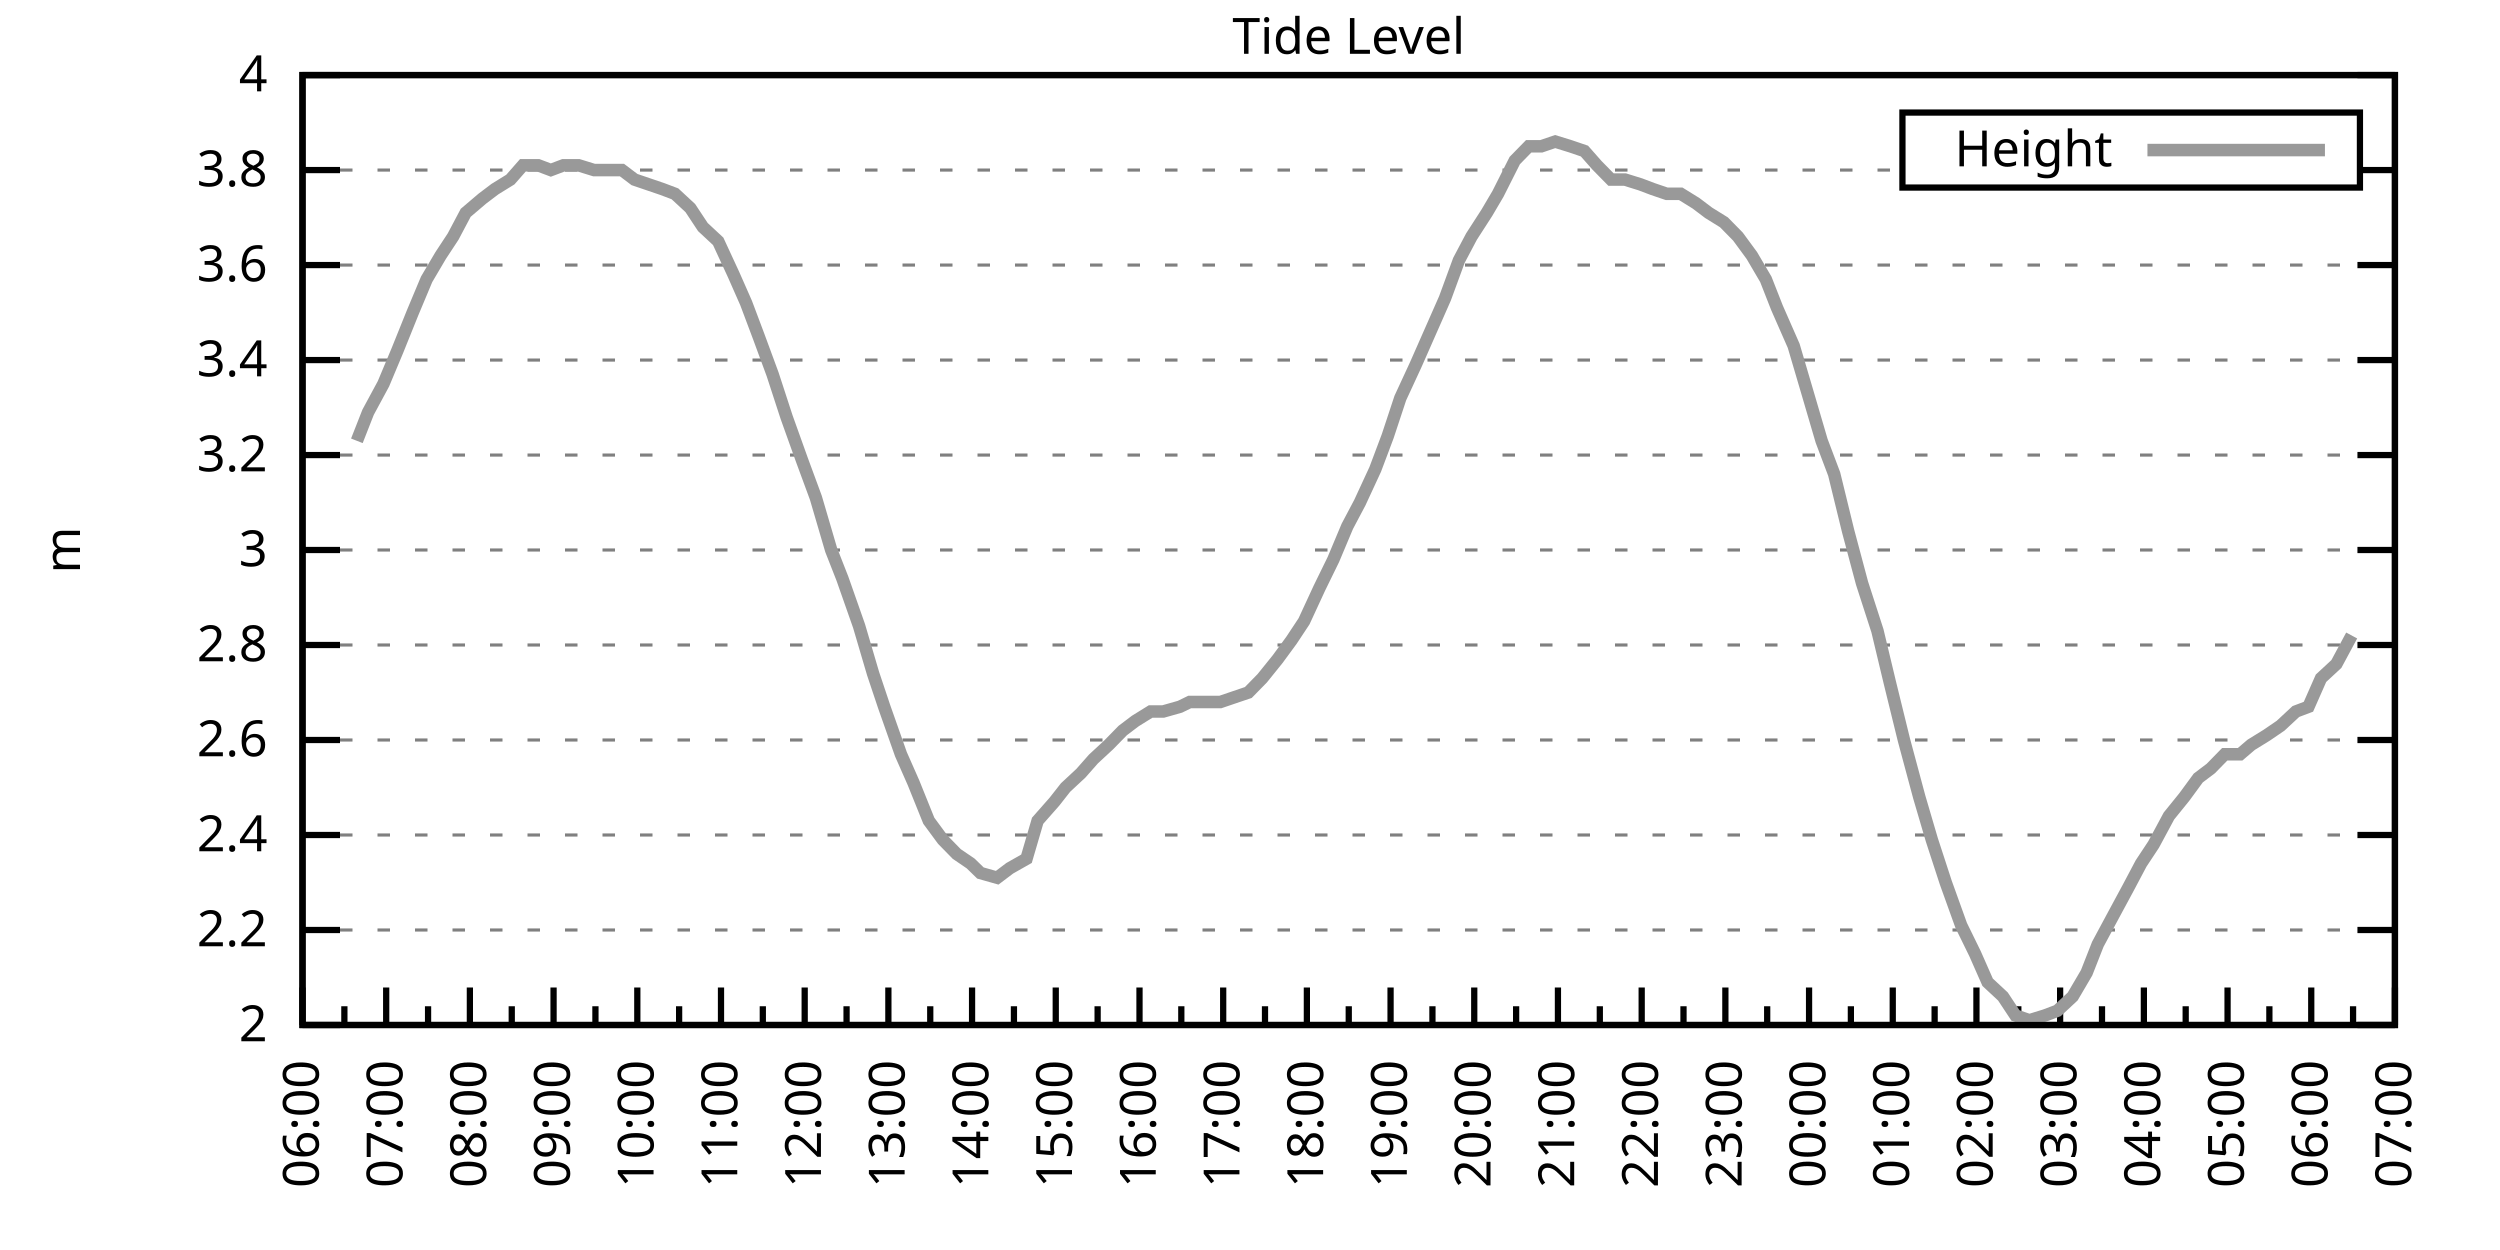
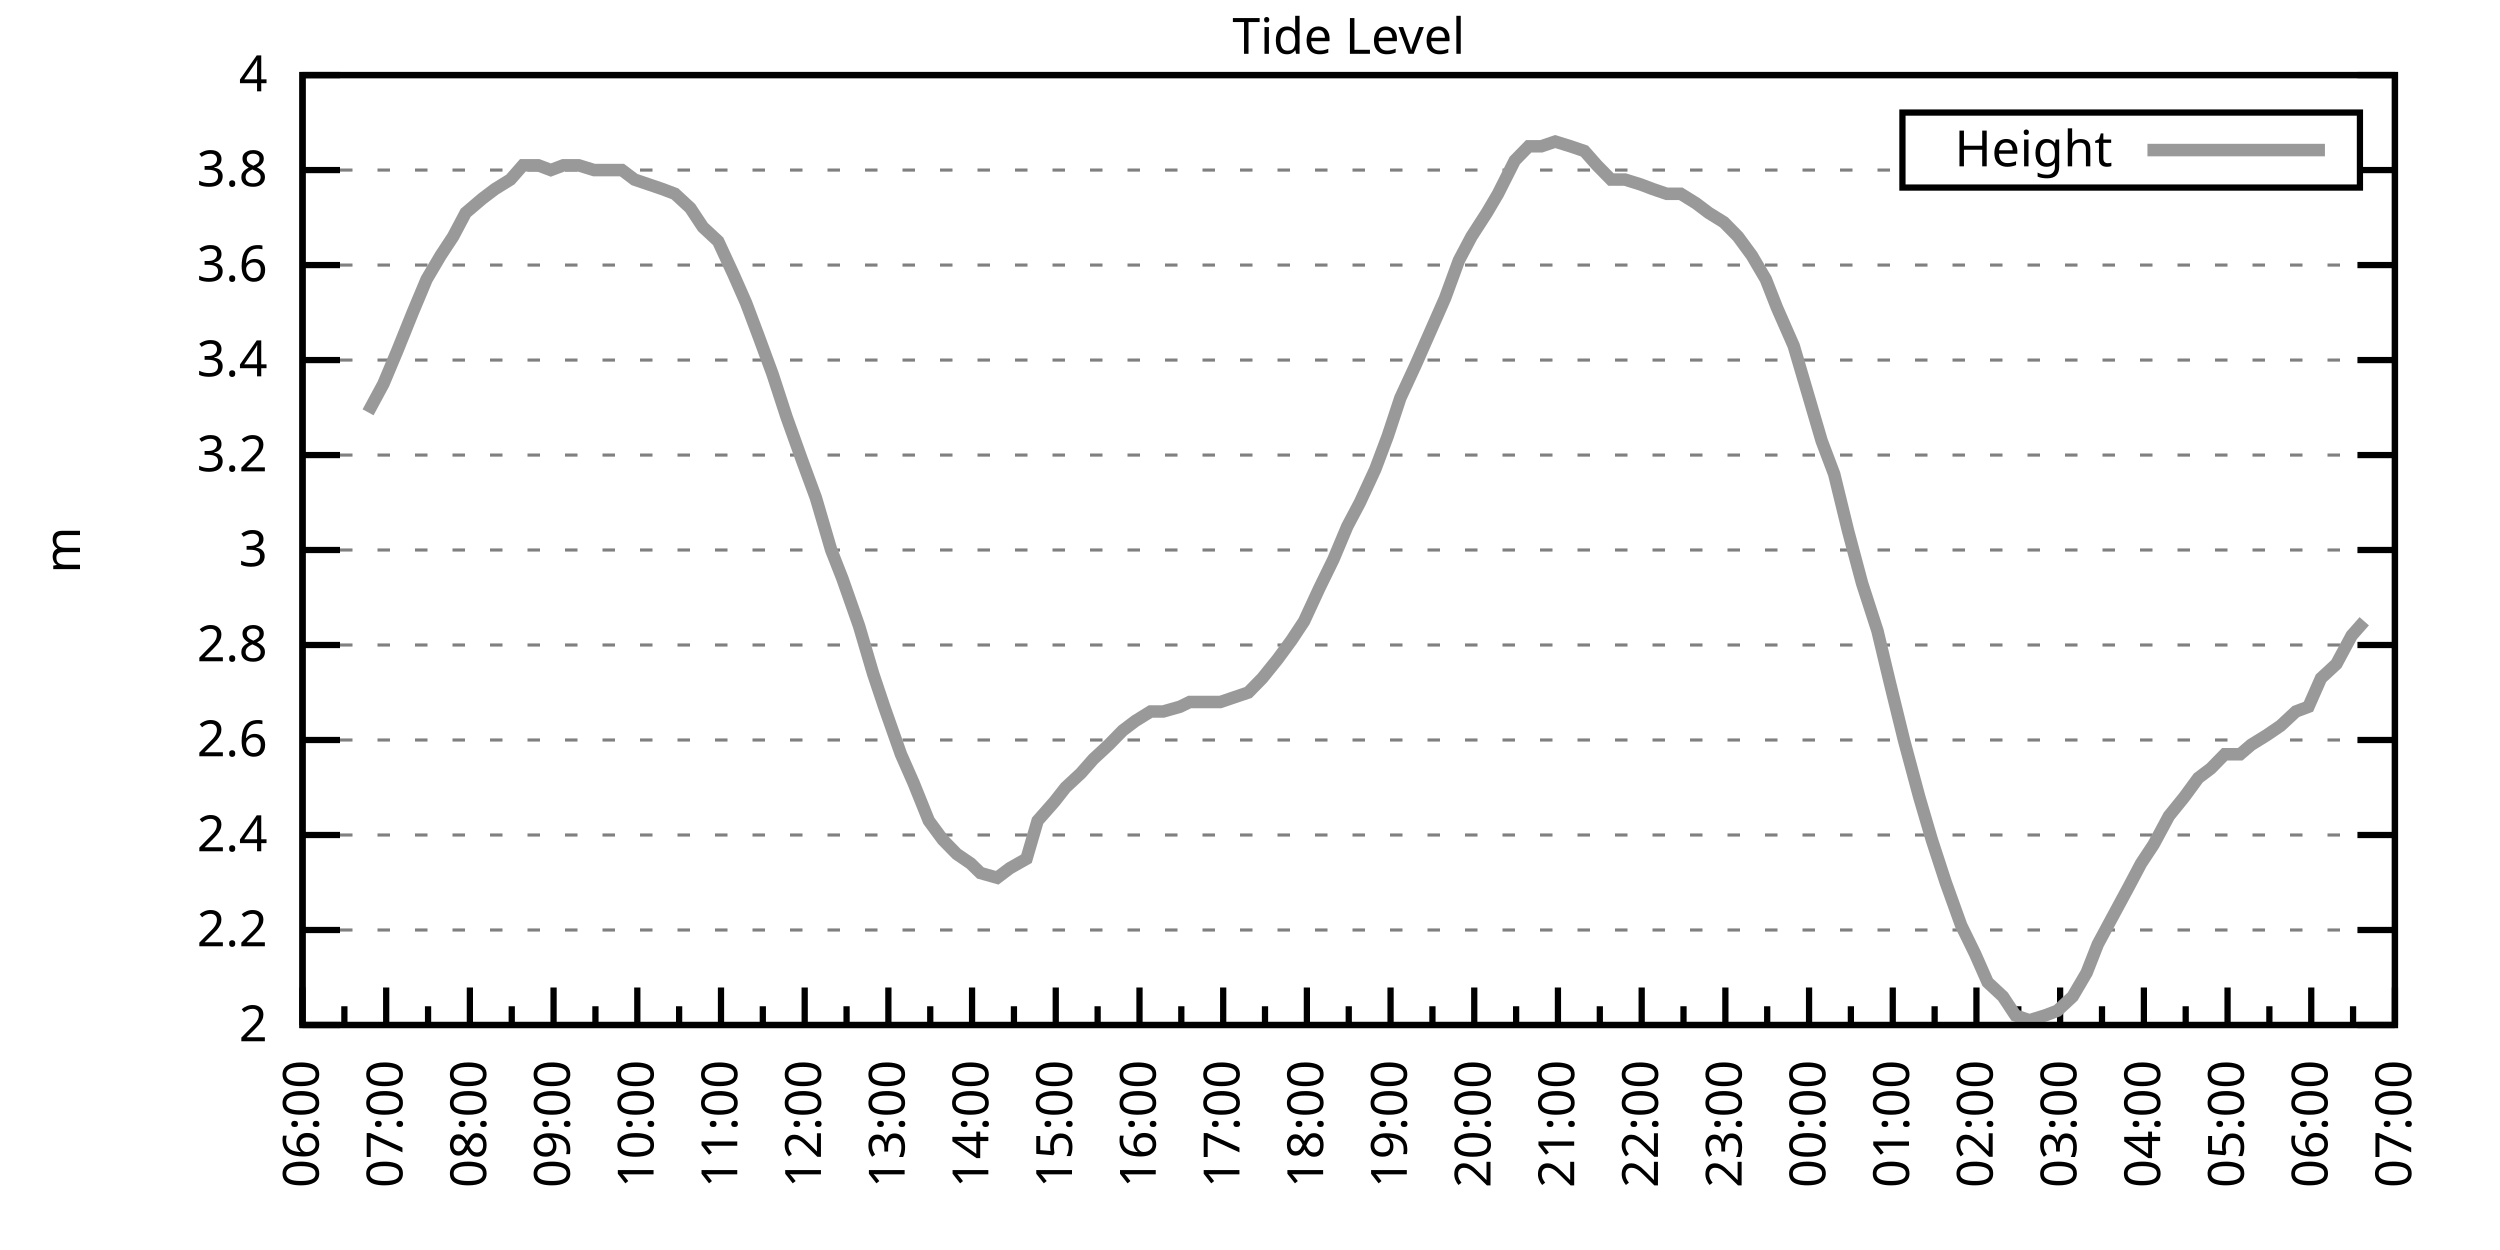
<svg xmlns="http://www.w3.org/2000/svg" xmlns:xlink="http://www.w3.org/1999/xlink" width="400" height="200" viewBox="0 0 400 200">
  <g id="gnuplot_canvas">
    <rect x="0" y="0" width="400" height="200" fill="none" />
    <defs>
      <circle id="gpDot" r="0.5" stroke-width="0.5" stroke="currentColor" />
      <path id="gpPt0" stroke-width="0.333" stroke="currentColor" d="M-1,0 h2 M0,-1 v2" />
      <path id="gpPt1" stroke-width="0.333" stroke="currentColor" d="M-1,-1 L1,1 M1,-1 L-1,1" />
      <path id="gpPt2" stroke-width="0.333" stroke="currentColor" d="M-1,0 L1,0 M0,-1 L0,1 M-1,-1 L1,1 M-1,1 L1,-1" />
      <rect id="gpPt3" stroke-width="0.333" stroke="currentColor" x="-1" y="-1" width="2" height="2" />
      <rect id="gpPt4" stroke-width="0.333" stroke="currentColor" fill="currentColor" x="-1" y="-1" width="2" height="2" />
      <circle id="gpPt5" stroke-width="0.333" stroke="currentColor" cx="0" cy="0" r="1" />
      <use xlink:href="#gpPt5" id="gpPt6" fill="currentColor" stroke="none" />
      <path id="gpPt7" stroke-width="0.333" stroke="currentColor" d="M0,-1.33 L-1.33,0.67 L1.33,0.67 z" />
      <use xlink:href="#gpPt7" id="gpPt8" fill="currentColor" stroke="none" />
      <use xlink:href="#gpPt7" id="gpPt9" stroke="currentColor" transform="rotate(180)" />
      <use xlink:href="#gpPt9" id="gpPt10" fill="currentColor" stroke="none" />
      <use xlink:href="#gpPt3" id="gpPt11" stroke="currentColor" transform="rotate(45)" />
      <use xlink:href="#gpPt11" id="gpPt12" fill="currentColor" stroke="none" />
      <path id="gpPt13" stroke-width="0.333" stroke="currentColor" d="M0,1.330 L1.265,0.411 L0.782,-1.067 L-0.782,-1.076 L-1.265,0.411 z" />
      <use xlink:href="#gpPt13" id="gpPt14" fill="currentColor" stroke="none" />
      <filter id="textbox" filterUnits="objectBoundingBox" x="0" y="0" height="1" width="1">
        <feFlood flood-color="white" flood-opacity="1" result="bgnd" />
        <feComposite in="SourceGraphic" in2="bgnd" operator="atop" />
      </filter>
      <filter id="greybox" filterUnits="objectBoundingBox" x="0" y="0" height="1" width="1">
        <feFlood flood-color="lightgrey" flood-opacity="1" result="grey" />
        <feComposite in="SourceGraphic" in2="grey" operator="atop" />
      </filter>
    </defs>
    <g fill="none" color="white" stroke="currentColor" stroke-width="1.00" stroke-linecap="butt" stroke-linejoin="miter">
</g>
    <g fill="none" color="black" stroke="currentColor" stroke-width="1.00" stroke-linecap="butt" stroke-linejoin="miter">
      <g stroke="none" shape-rendering="crispEdges">
        <polygon fill="rgb(255, 255, 255)" points="48.40,164.00 383.18,164.00 383.18,12.02 48.40,12.02 " />
      </g>
    </g>
    <g fill="none" color="black" stroke="currentColor" stroke-width="1.00" stroke-linecap="butt" stroke-linejoin="miter">
</g>
    <g fill="none" color="black" stroke="black" stroke-width="0.50" stroke-linecap="butt" stroke-linejoin="miter">
</g>
    <g fill="none" color="gray" stroke="currentColor" stroke-width="0.50" stroke-linecap="butt" stroke-linejoin="miter">
      <path stroke="gray" stroke-dasharray="2,4" class="gridline" d="M48.40,164.00 L383.19,164.00  " />
    </g>
    <g fill="none" color="gray" stroke="gray" stroke-width="1.00" stroke-linecap="butt" stroke-linejoin="miter">
</g>
    <g fill="none" color="black" stroke="currentColor" stroke-width="1.00" stroke-linecap="butt" stroke-linejoin="miter">
      <path stroke="black" d="M48.40,164.00 L54.40,164.00 M383.19,164.00 L377.19,164.00  " />
      <g transform="translate(42.80,166.60)" stroke="none" fill="black" font-family="Sans" font-size="8.00" text-anchor="end">
        <text>
          <tspan font-family="Sans"> 2</tspan>
        </text>
      </g>
    </g>
    <g fill="none" color="black" stroke="currentColor" stroke-width="1.00" stroke-linecap="butt" stroke-linejoin="miter">
</g>
    <g fill="none" color="black" stroke="black" stroke-width="0.50" stroke-linecap="butt" stroke-linejoin="miter">
</g>
    <g fill="none" color="gray" stroke="currentColor" stroke-width="0.50" stroke-linecap="butt" stroke-linejoin="miter">
      <path stroke="gray" stroke-dasharray="2,4" class="gridline" d="M48.40,148.80 L383.19,148.80  " />
    </g>
    <g fill="none" color="gray" stroke="gray" stroke-width="1.00" stroke-linecap="butt" stroke-linejoin="miter">
</g>
    <g fill="none" color="black" stroke="currentColor" stroke-width="1.00" stroke-linecap="butt" stroke-linejoin="miter">
      <path stroke="black" d="M48.40,148.80 L54.40,148.80 M383.19,148.80 L377.19,148.80  " />
      <g transform="translate(42.80,151.40)" stroke="none" fill="black" font-family="Sans" font-size="8.00" text-anchor="end">
        <text>
          <tspan font-family="Sans"> 2.2</tspan>
        </text>
      </g>
    </g>
    <g fill="none" color="black" stroke="currentColor" stroke-width="1.00" stroke-linecap="butt" stroke-linejoin="miter">
</g>
    <g fill="none" color="black" stroke="black" stroke-width="0.50" stroke-linecap="butt" stroke-linejoin="miter">
</g>
    <g fill="none" color="gray" stroke="currentColor" stroke-width="0.50" stroke-linecap="butt" stroke-linejoin="miter">
      <path stroke="gray" stroke-dasharray="2,4" class="gridline" d="M48.40,133.60 L383.19,133.60  " />
    </g>
    <g fill="none" color="gray" stroke="gray" stroke-width="1.00" stroke-linecap="butt" stroke-linejoin="miter">
</g>
    <g fill="none" color="black" stroke="currentColor" stroke-width="1.00" stroke-linecap="butt" stroke-linejoin="miter">
      <path stroke="black" d="M48.40,133.60 L54.40,133.60 M383.19,133.60 L377.19,133.60  " />
      <g transform="translate(42.80,136.20)" stroke="none" fill="black" font-family="Sans" font-size="8.00" text-anchor="end">
        <text>
          <tspan font-family="Sans"> 2.4</tspan>
        </text>
      </g>
    </g>
    <g fill="none" color="black" stroke="currentColor" stroke-width="1.00" stroke-linecap="butt" stroke-linejoin="miter">
</g>
    <g fill="none" color="black" stroke="black" stroke-width="0.50" stroke-linecap="butt" stroke-linejoin="miter">
</g>
    <g fill="none" color="gray" stroke="currentColor" stroke-width="0.50" stroke-linecap="butt" stroke-linejoin="miter">
      <path stroke="gray" stroke-dasharray="2,4" class="gridline" d="M48.40,118.40 L383.19,118.40  " />
    </g>
    <g fill="none" color="gray" stroke="gray" stroke-width="1.00" stroke-linecap="butt" stroke-linejoin="miter">
</g>
    <g fill="none" color="black" stroke="currentColor" stroke-width="1.00" stroke-linecap="butt" stroke-linejoin="miter">
      <path stroke="black" d="M48.40,118.40 L54.40,118.40 M383.19,118.40 L377.19,118.40  " />
      <g transform="translate(42.80,121.00)" stroke="none" fill="black" font-family="Sans" font-size="8.00" text-anchor="end">
        <text>
          <tspan font-family="Sans"> 2.6</tspan>
        </text>
      </g>
    </g>
    <g fill="none" color="black" stroke="currentColor" stroke-width="1.00" stroke-linecap="butt" stroke-linejoin="miter">
</g>
    <g fill="none" color="black" stroke="black" stroke-width="0.50" stroke-linecap="butt" stroke-linejoin="miter">
</g>
    <g fill="none" color="gray" stroke="currentColor" stroke-width="0.50" stroke-linecap="butt" stroke-linejoin="miter">
      <path stroke="gray" stroke-dasharray="2,4" class="gridline" d="M48.40,103.20 L383.19,103.20  " />
    </g>
    <g fill="none" color="gray" stroke="gray" stroke-width="1.00" stroke-linecap="butt" stroke-linejoin="miter">
</g>
    <g fill="none" color="black" stroke="currentColor" stroke-width="1.00" stroke-linecap="butt" stroke-linejoin="miter">
      <path stroke="black" d="M48.40,103.20 L54.40,103.20 M383.19,103.20 L377.19,103.20  " />
      <g transform="translate(42.80,105.80)" stroke="none" fill="black" font-family="Sans" font-size="8.00" text-anchor="end">
        <text>
          <tspan font-family="Sans"> 2.8</tspan>
        </text>
      </g>
    </g>
    <g fill="none" color="black" stroke="currentColor" stroke-width="1.00" stroke-linecap="butt" stroke-linejoin="miter">
</g>
    <g fill="none" color="black" stroke="black" stroke-width="0.50" stroke-linecap="butt" stroke-linejoin="miter">
</g>
    <g fill="none" color="gray" stroke="currentColor" stroke-width="0.50" stroke-linecap="butt" stroke-linejoin="miter">
      <path stroke="gray" stroke-dasharray="2,4" class="gridline" d="M48.40,88.00 L383.19,88.00  " />
    </g>
    <g fill="none" color="gray" stroke="gray" stroke-width="1.00" stroke-linecap="butt" stroke-linejoin="miter">
</g>
    <g fill="none" color="black" stroke="currentColor" stroke-width="1.00" stroke-linecap="butt" stroke-linejoin="miter">
      <path stroke="black" d="M48.40,88.00 L54.40,88.00 M383.19,88.00 L377.19,88.00  " />
      <g transform="translate(42.80,90.60)" stroke="none" fill="black" font-family="Sans" font-size="8.00" text-anchor="end">
        <text>
          <tspan font-family="Sans"> 3</tspan>
        </text>
      </g>
    </g>
    <g fill="none" color="black" stroke="currentColor" stroke-width="1.00" stroke-linecap="butt" stroke-linejoin="miter">
</g>
    <g fill="none" color="black" stroke="black" stroke-width="0.50" stroke-linecap="butt" stroke-linejoin="miter">
</g>
    <g fill="none" color="gray" stroke="currentColor" stroke-width="0.50" stroke-linecap="butt" stroke-linejoin="miter">
      <path stroke="gray" stroke-dasharray="2,4" class="gridline" d="M48.40,72.81 L383.19,72.81  " />
    </g>
    <g fill="none" color="gray" stroke="gray" stroke-width="1.00" stroke-linecap="butt" stroke-linejoin="miter">
</g>
    <g fill="none" color="black" stroke="currentColor" stroke-width="1.00" stroke-linecap="butt" stroke-linejoin="miter">
      <path stroke="black" d="M48.40,72.81 L54.40,72.81 M383.19,72.81 L377.19,72.81  " />
      <g transform="translate(42.80,75.41)" stroke="none" fill="black" font-family="Sans" font-size="8.00" text-anchor="end">
        <text>
          <tspan font-family="Sans"> 3.2</tspan>
        </text>
      </g>
    </g>
    <g fill="none" color="black" stroke="currentColor" stroke-width="1.00" stroke-linecap="butt" stroke-linejoin="miter">
</g>
    <g fill="none" color="black" stroke="black" stroke-width="0.50" stroke-linecap="butt" stroke-linejoin="miter">
</g>
    <g fill="none" color="gray" stroke="currentColor" stroke-width="0.50" stroke-linecap="butt" stroke-linejoin="miter">
      <path stroke="gray" stroke-dasharray="2,4" class="gridline" d="M48.40,57.61 L383.19,57.61  " />
    </g>
    <g fill="none" color="gray" stroke="gray" stroke-width="1.00" stroke-linecap="butt" stroke-linejoin="miter">
</g>
    <g fill="none" color="black" stroke="currentColor" stroke-width="1.00" stroke-linecap="butt" stroke-linejoin="miter">
      <path stroke="black" d="M48.40,57.61 L54.40,57.61 M383.19,57.61 L377.19,57.61  " />
      <g transform="translate(42.80,60.21)" stroke="none" fill="black" font-family="Sans" font-size="8.00" text-anchor="end">
        <text>
          <tspan font-family="Sans"> 3.4</tspan>
        </text>
      </g>
    </g>
    <g fill="none" color="black" stroke="currentColor" stroke-width="1.00" stroke-linecap="butt" stroke-linejoin="miter">
</g>
    <g fill="none" color="black" stroke="black" stroke-width="0.50" stroke-linecap="butt" stroke-linejoin="miter">
</g>
    <g fill="none" color="gray" stroke="currentColor" stroke-width="0.50" stroke-linecap="butt" stroke-linejoin="miter">
      <path stroke="gray" stroke-dasharray="2,4" class="gridline" d="M48.40,42.41 L383.19,42.41  " />
    </g>
    <g fill="none" color="gray" stroke="gray" stroke-width="1.00" stroke-linecap="butt" stroke-linejoin="miter">
</g>
    <g fill="none" color="black" stroke="currentColor" stroke-width="1.00" stroke-linecap="butt" stroke-linejoin="miter">
      <path stroke="black" d="M48.40,42.41 L54.40,42.41 M383.19,42.41 L377.19,42.41  " />
      <g transform="translate(42.80,45.01)" stroke="none" fill="black" font-family="Sans" font-size="8.00" text-anchor="end">
        <text>
          <tspan font-family="Sans"> 3.6</tspan>
        </text>
      </g>
    </g>
    <g fill="none" color="black" stroke="currentColor" stroke-width="1.00" stroke-linecap="butt" stroke-linejoin="miter">
</g>
    <g fill="none" color="black" stroke="black" stroke-width="0.50" stroke-linecap="butt" stroke-linejoin="miter">
</g>
    <g fill="none" color="gray" stroke="currentColor" stroke-width="0.50" stroke-linecap="butt" stroke-linejoin="miter">
      <path stroke="gray" stroke-dasharray="2,4" class="gridline" d="M48.40,27.21 L304.39,27.21 M377.59,27.21 L383.19,27.21  " />
    </g>
    <g fill="none" color="gray" stroke="gray" stroke-width="1.00" stroke-linecap="butt" stroke-linejoin="miter">
</g>
    <g fill="none" color="black" stroke="currentColor" stroke-width="1.00" stroke-linecap="butt" stroke-linejoin="miter">
      <path stroke="black" d="M48.40,27.21 L54.40,27.21 M383.19,27.21 L377.19,27.21  " />
      <g transform="translate(42.80,29.81)" stroke="none" fill="black" font-family="Sans" font-size="8.00" text-anchor="end">
        <text>
          <tspan font-family="Sans"> 3.8</tspan>
        </text>
      </g>
    </g>
    <g fill="none" color="black" stroke="currentColor" stroke-width="1.00" stroke-linecap="butt" stroke-linejoin="miter">
</g>
    <g fill="none" color="black" stroke="black" stroke-width="0.50" stroke-linecap="butt" stroke-linejoin="miter">
</g>
    <g fill="none" color="gray" stroke="currentColor" stroke-width="0.50" stroke-linecap="butt" stroke-linejoin="miter">
      <path stroke="gray" stroke-dasharray="2,4" class="gridline" d="M48.40,12.01 L383.19,12.01  " />
    </g>
    <g fill="none" color="gray" stroke="gray" stroke-width="1.00" stroke-linecap="butt" stroke-linejoin="miter">
</g>
    <g fill="none" color="black" stroke="currentColor" stroke-width="1.00" stroke-linecap="butt" stroke-linejoin="miter">
      <path stroke="black" d="M48.40,12.01 L54.40,12.01 M383.19,12.01 L377.19,12.01  " />
      <g transform="translate(42.80,14.61)" stroke="none" fill="black" font-family="Sans" font-size="8.00" text-anchor="end">
        <text>
          <tspan font-family="Sans"> 4</tspan>
        </text>
      </g>
    </g>
    <g fill="none" color="black" stroke="currentColor" stroke-width="1.00" stroke-linecap="butt" stroke-linejoin="miter">
      <path stroke="black" d="M48.40,164.00 L48.40,158.00  " />
      <g transform="translate(51.00,169.60) rotate(270)" stroke="none" fill="black" font-family="Sans" font-size="8.00" text-anchor="end">
        <text>
          <tspan font-family="Sans">06:00</tspan>
        </text>
      </g>
    </g>
    <g fill="none" color="black" stroke="currentColor" stroke-width="1.00" stroke-linecap="butt" stroke-linejoin="miter">
      <path stroke="black" d="M55.10,164.00 L55.10,161.00 M61.79,164.00 L61.79,158.00  " />
      <g transform="translate(64.39,169.60) rotate(270)" stroke="none" fill="black" font-family="Sans" font-size="8.00" text-anchor="end">
        <text>
          <tspan font-family="Sans">07:00</tspan>
        </text>
      </g>
    </g>
    <g fill="none" color="black" stroke="currentColor" stroke-width="1.00" stroke-linecap="butt" stroke-linejoin="miter">
      <path stroke="black" d="M68.49,164.00 L68.49,161.00 M75.18,164.00 L75.18,158.00  " />
      <g transform="translate(77.78,169.60) rotate(270)" stroke="none" fill="black" font-family="Sans" font-size="8.00" text-anchor="end">
        <text>
          <tspan font-family="Sans">08:00</tspan>
        </text>
      </g>
    </g>
    <g fill="none" color="black" stroke="currentColor" stroke-width="1.00" stroke-linecap="butt" stroke-linejoin="miter">
      <path stroke="black" d="M81.88,164.00 L81.88,161.00 M88.57,164.00 L88.57,158.00  " />
      <g transform="translate(91.17,169.60) rotate(270)" stroke="none" fill="black" font-family="Sans" font-size="8.00" text-anchor="end">
        <text>
          <tspan font-family="Sans">09:00</tspan>
        </text>
      </g>
    </g>
    <g fill="none" color="black" stroke="currentColor" stroke-width="1.00" stroke-linecap="butt" stroke-linejoin="miter">
      <path stroke="black" d="M95.27,164.00 L95.27,161.00 M101.97,164.00 L101.97,158.00  " />
      <g transform="translate(104.57,169.60) rotate(270)" stroke="none" fill="black" font-family="Sans" font-size="8.00" text-anchor="end">
        <text>
          <tspan font-family="Sans">10:00</tspan>
        </text>
      </g>
    </g>
    <g fill="none" color="black" stroke="currentColor" stroke-width="1.00" stroke-linecap="butt" stroke-linejoin="miter">
      <path stroke="black" d="M108.66,164.00 L108.66,161.00 M115.36,164.00 L115.36,158.00  " />
      <g transform="translate(117.96,169.60) rotate(270)" stroke="none" fill="black" font-family="Sans" font-size="8.00" text-anchor="end">
        <text>
          <tspan font-family="Sans">11:00</tspan>
        </text>
      </g>
    </g>
    <g fill="none" color="black" stroke="currentColor" stroke-width="1.00" stroke-linecap="butt" stroke-linejoin="miter">
      <path stroke="black" d="M122.05,164.00 L122.05,161.00 M128.75,164.00 L128.75,158.00  " />
      <g transform="translate(131.35,169.60) rotate(270)" stroke="none" fill="black" font-family="Sans" font-size="8.00" text-anchor="end">
        <text>
          <tspan font-family="Sans">12:00</tspan>
        </text>
      </g>
    </g>
    <g fill="none" color="black" stroke="currentColor" stroke-width="1.00" stroke-linecap="butt" stroke-linejoin="miter">
      <path stroke="black" d="M135.45,164.00 L135.45,161.00 M142.14,164.00 L142.14,158.00  " />
      <g transform="translate(144.74,169.60) rotate(270)" stroke="none" fill="black" font-family="Sans" font-size="8.00" text-anchor="end">
        <text>
          <tspan font-family="Sans">13:00</tspan>
        </text>
      </g>
    </g>
    <g fill="none" color="black" stroke="currentColor" stroke-width="1.00" stroke-linecap="butt" stroke-linejoin="miter">
      <path stroke="black" d="M148.84,164.00 L148.84,161.00 M155.53,164.00 L155.53,158.00  " />
      <g transform="translate(158.13,169.60) rotate(270)" stroke="none" fill="black" font-family="Sans" font-size="8.00" text-anchor="end">
        <text>
          <tspan font-family="Sans">14:00</tspan>
        </text>
      </g>
    </g>
    <g fill="none" color="black" stroke="currentColor" stroke-width="1.00" stroke-linecap="butt" stroke-linejoin="miter">
      <path stroke="black" d="M162.23,164.00 L162.23,161.00 M168.92,164.00 L168.92,158.00  " />
      <g transform="translate(171.52,169.60) rotate(270)" stroke="none" fill="black" font-family="Sans" font-size="8.00" text-anchor="end">
        <text>
          <tspan font-family="Sans">15:00</tspan>
        </text>
      </g>
    </g>
    <g fill="none" color="black" stroke="currentColor" stroke-width="1.00" stroke-linecap="butt" stroke-linejoin="miter">
      <path stroke="black" d="M175.62,164.00 L175.62,161.00 M182.32,164.00 L182.32,158.00  " />
      <g transform="translate(184.92,169.60) rotate(270)" stroke="none" fill="black" font-family="Sans" font-size="8.00" text-anchor="end">
        <text>
          <tspan font-family="Sans">16:00</tspan>
        </text>
      </g>
    </g>
    <g fill="none" color="black" stroke="currentColor" stroke-width="1.00" stroke-linecap="butt" stroke-linejoin="miter">
      <path stroke="black" d="M189.01,164.00 L189.01,161.00 M195.71,164.00 L195.71,158.00  " />
      <g transform="translate(198.31,169.60) rotate(270)" stroke="none" fill="black" font-family="Sans" font-size="8.00" text-anchor="end">
        <text>
          <tspan font-family="Sans">17:00</tspan>
        </text>
      </g>
    </g>
    <g fill="none" color="black" stroke="currentColor" stroke-width="1.00" stroke-linecap="butt" stroke-linejoin="miter">
      <path stroke="black" d="M202.40,164.00 L202.40,161.00 M209.10,164.00 L209.10,158.00  " />
      <g transform="translate(211.70,169.60) rotate(270)" stroke="none" fill="black" font-family="Sans" font-size="8.00" text-anchor="end">
        <text>
          <tspan font-family="Sans">18:00</tspan>
        </text>
      </g>
    </g>
    <g fill="none" color="black" stroke="currentColor" stroke-width="1.00" stroke-linecap="butt" stroke-linejoin="miter">
      <path stroke="black" d="M215.80,164.00 L215.80,161.00 M222.49,164.00 L222.49,158.00  " />
      <g transform="translate(225.09,169.60) rotate(270)" stroke="none" fill="black" font-family="Sans" font-size="8.00" text-anchor="end">
        <text>
          <tspan font-family="Sans">19:00</tspan>
        </text>
      </g>
    </g>
    <g fill="none" color="black" stroke="currentColor" stroke-width="1.00" stroke-linecap="butt" stroke-linejoin="miter">
      <path stroke="black" d="M229.19,164.00 L229.19,161.00 M235.88,164.00 L235.88,158.00  " />
      <g transform="translate(238.48,169.60) rotate(270)" stroke="none" fill="black" font-family="Sans" font-size="8.00" text-anchor="end">
        <text>
          <tspan font-family="Sans">20:00</tspan>
        </text>
      </g>
    </g>
    <g fill="none" color="black" stroke="currentColor" stroke-width="1.00" stroke-linecap="butt" stroke-linejoin="miter">
      <path stroke="black" d="M242.58,164.00 L242.58,161.00 M249.27,164.00 L249.27,158.00  " />
      <g transform="translate(251.87,169.60) rotate(270)" stroke="none" fill="black" font-family="Sans" font-size="8.00" text-anchor="end">
        <text>
          <tspan font-family="Sans">21:00</tspan>
        </text>
      </g>
    </g>
    <g fill="none" color="black" stroke="currentColor" stroke-width="1.00" stroke-linecap="butt" stroke-linejoin="miter">
      <path stroke="black" d="M255.97,164.00 L255.97,161.00 M262.67,164.00 L262.67,158.00  " />
      <g transform="translate(265.27,169.60) rotate(270)" stroke="none" fill="black" font-family="Sans" font-size="8.00" text-anchor="end">
        <text>
          <tspan font-family="Sans">22:00</tspan>
        </text>
      </g>
    </g>
    <g fill="none" color="black" stroke="currentColor" stroke-width="1.00" stroke-linecap="butt" stroke-linejoin="miter">
      <path stroke="black" d="M269.36,164.00 L269.36,161.00 M276.06,164.00 L276.06,158.00  " />
      <g transform="translate(278.66,169.60) rotate(270)" stroke="none" fill="black" font-family="Sans" font-size="8.00" text-anchor="end">
        <text>
          <tspan font-family="Sans">23:00</tspan>
        </text>
      </g>
    </g>
    <g fill="none" color="black" stroke="currentColor" stroke-width="1.00" stroke-linecap="butt" stroke-linejoin="miter">
      <path stroke="black" d="M282.75,164.00 L282.75,161.00 M289.45,164.00 L289.45,158.00  " />
      <g transform="translate(292.05,169.60) rotate(270)" stroke="none" fill="black" font-family="Sans" font-size="8.00" text-anchor="end">
        <text>
          <tspan font-family="Sans">00:00</tspan>
        </text>
      </g>
    </g>
    <g fill="none" color="black" stroke="currentColor" stroke-width="1.00" stroke-linecap="butt" stroke-linejoin="miter">
      <path stroke="black" d="M296.14,164.00 L296.14,161.00 M302.84,164.00 L302.84,158.00  " />
      <g transform="translate(305.44,169.60) rotate(270)" stroke="none" fill="black" font-family="Sans" font-size="8.00" text-anchor="end">
        <text>
          <tspan font-family="Sans">01:00</tspan>
        </text>
      </g>
    </g>
    <g fill="none" color="black" stroke="currentColor" stroke-width="1.00" stroke-linecap="butt" stroke-linejoin="miter">
      <path stroke="black" d="M309.54,164.00 L309.54,161.00 M316.23,164.00 L316.23,158.00  " />
      <g transform="translate(318.83,169.60) rotate(270)" stroke="none" fill="black" font-family="Sans" font-size="8.00" text-anchor="end">
        <text>
          <tspan font-family="Sans">02:00</tspan>
        </text>
      </g>
    </g>
    <g fill="none" color="black" stroke="currentColor" stroke-width="1.00" stroke-linecap="butt" stroke-linejoin="miter">
      <path stroke="black" d="M322.93,164.00 L322.93,161.00 M329.62,164.00 L329.62,158.00  " />
      <g transform="translate(332.22,169.60) rotate(270)" stroke="none" fill="black" font-family="Sans" font-size="8.00" text-anchor="end">
        <text>
          <tspan font-family="Sans">03:00</tspan>
        </text>
      </g>
    </g>
    <g fill="none" color="black" stroke="currentColor" stroke-width="1.00" stroke-linecap="butt" stroke-linejoin="miter">
      <path stroke="black" d="M336.32,164.00 L336.32,161.00 M343.02,164.00 L343.02,158.00  " />
      <g transform="translate(345.62,169.60) rotate(270)" stroke="none" fill="black" font-family="Sans" font-size="8.00" text-anchor="end">
        <text>
          <tspan font-family="Sans">04:00</tspan>
        </text>
      </g>
    </g>
    <g fill="none" color="black" stroke="currentColor" stroke-width="1.00" stroke-linecap="butt" stroke-linejoin="miter">
      <path stroke="black" d="M349.71,164.00 L349.71,161.00 M356.41,164.00 L356.41,158.00  " />
      <g transform="translate(359.01,169.60) rotate(270)" stroke="none" fill="black" font-family="Sans" font-size="8.00" text-anchor="end">
        <text>
          <tspan font-family="Sans">05:00</tspan>
        </text>
      </g>
    </g>
    <g fill="none" color="black" stroke="currentColor" stroke-width="1.00" stroke-linecap="butt" stroke-linejoin="miter">
      <path stroke="black" d="M363.10,164.00 L363.10,161.00 M369.80,164.00 L369.80,158.00  " />
      <g transform="translate(372.40,169.60) rotate(270)" stroke="none" fill="black" font-family="Sans" font-size="8.00" text-anchor="end">
        <text>
          <tspan font-family="Sans">06:00</tspan>
        </text>
      </g>
    </g>
    <g fill="none" color="black" stroke="currentColor" stroke-width="1.00" stroke-linecap="butt" stroke-linejoin="miter">
      <path stroke="black" d="M376.49,164.00 L376.49,161.00 M383.19,164.00 L383.19,158.00  " />
      <g transform="translate(385.79,169.60) rotate(270)" stroke="none" fill="black" font-family="Sans" font-size="8.00" text-anchor="end">
        <text>
          <tspan font-family="Sans">07:00</tspan>
        </text>
      </g>
    </g>
    <g fill="none" color="black" stroke="currentColor" stroke-width="1.00" stroke-linecap="butt" stroke-linejoin="miter">
</g>
    <g fill="none" color="black" stroke="currentColor" stroke-width="1.00" stroke-linecap="butt" stroke-linejoin="miter">
      <path stroke="black" d="M48.40,12.01 L48.40,164.00 L383.19,164.00 L383.19,12.01 L48.40,12.01 Z  " />
    </g>
    <g fill="none" color="black" stroke="currentColor" stroke-width="1.00" stroke-linecap="butt" stroke-linejoin="miter">
      <g transform="translate(12.80,88.01) rotate(270)" stroke="none" fill="black" font-family="Sans" font-size="8.00" text-anchor="middle">
        <text>
          <tspan font-family="Sans">m</tspan>
        </text>
      </g>
    </g>
    <g fill="none" color="black" stroke="currentColor" stroke-width="1.00" stroke-linecap="butt" stroke-linejoin="miter">
</g>
    <g fill="none" color="black" stroke="currentColor" stroke-width="1.00" stroke-linecap="butt" stroke-linejoin="miter">
      <path stroke="black" d="M304.39,30.01 L304.39,18.01 L377.59,18.01 L377.59,30.01 L304.39,30.01 Z  " />
    </g>
    <g id="Tide_level_plot_1">
      <g fill="none" color="white" stroke="black" stroke-width="2.00" stroke-linecap="butt" stroke-linejoin="miter">
</g>
      <g fill="none" color="black" stroke="currentColor" stroke-width="2.00" stroke-linecap="butt" stroke-linejoin="miter">
        <g transform="translate(337.99,26.61)" stroke="none" fill="black" font-family="Sans" font-size="8.00" text-anchor="end">
          <text>
            <tspan font-family="Sans">Height</tspan>
          </text>
        </g>
      </g>
      <g fill="none" color="black" stroke="currentColor" stroke-width="2.00" stroke-linecap="butt" stroke-linejoin="miter">
-         <path stroke="rgb(153, 153, 153)" d="M343.59,24.01 L371.99,24.01 M57.10,70.53 L58.89,65.97 L61.35,61.41 L63.58,56.09 L66.03,50.01 L68.26,44.69   L70.50,40.89 L72.50,37.85 L74.51,34.05 L77.19,31.77 L79.20,30.25 L81.66,28.73 L83.66,26.45 L86.12,26.45   L88.13,27.21 L90.14,26.45 L92.59,26.45 L95.05,27.21 L97.06,27.21 L99.51,27.21 L101.52,28.73 L103.75,29.49   L105.98,30.25 L107.99,31.01 L110.45,33.29 L112.46,36.33 L114.91,38.61 L117.37,43.93 L119.38,48.49 L121.38,53.81   L123.62,59.89 L125.85,66.73 L128.30,73.57 L130.54,79.65 L132.99,88.00 L134.78,92.56 L137.45,100.16 L139.69,107.76   L141.47,113.08 L144.15,120.68 L146.16,125.24 L148.61,131.32 L150.85,134.36 L153.08,136.64 L155.31,138.16 L156.87,139.68   L159.55,140.44 L161.56,138.92 L164.24,137.40 L166.02,131.32 L168.70,128.28 L170.49,126.00 L172.94,123.72 L174.95,121.44   L177.41,119.16 L179.64,116.88 L181.65,115.36 L184.10,113.84 L186.11,113.84 L188.79,113.08 L190.35,112.32 L193.03,112.32   L195.26,112.32 L197.49,111.56 L199.73,110.80 L201.96,108.52 L204.41,105.48 L206.64,102.44 L208.65,99.40 L211.11,94.08   L213.34,89.52 L215.57,84.21 L217.58,80.41 L220.04,75.09 L222.04,69.77 L224.05,63.69 L226.51,58.37 L228.52,53.81   L231.20,47.73 L233.43,41.65 L235.44,37.85 L237.89,34.05 L239.68,31.01 L242.36,25.69 L244.59,23.41 L246.60,23.41   L248.83,22.65 L251.28,23.41 L253.51,24.17 L255.52,26.45 L257.76,28.73 L259.99,28.73 L262.44,29.49 L264.45,30.25   L266.68,31.01 L268.92,31.01 L271.37,32.53 L273.38,34.05 L275.83,35.57 L278.07,37.85 L280.30,40.89 L282.53,44.69   L284.32,49.25 L286.99,55.33 L289.23,62.93 L291.46,70.53 L293.47,75.85 L295.70,84.97 L297.93,93.32 L300.39,100.92   L302.39,109.28 L304.63,118.40 L307.08,127.52 L309.09,134.36 L311.32,141.20 L313.78,148.04 L316.01,152.60 L318.02,157.16   L320.47,159.44 L322.48,162.48 L324.71,163.24 L327.17,162.48 L329.18,161.72 L331.63,159.44 L333.86,155.64 L335.65,151.08   L338.10,146.52 L340.56,141.96 L342.57,138.16 L344.58,135.12 L347.03,130.56 L349.49,127.52 L351.72,124.48 L353.73,122.96   L355.96,120.68 L358.42,120.68 L360.20,119.16 L362.66,117.64 L364.89,116.12 L367.34,113.84 L369.35,113.08 L371.36,108.52   L373.82,106.24 L376.27,101.68  " />
+         <path stroke="rgb(153, 153, 153)" d="M343.59,24.01 L371.99,24.01 M58.89,65.97 L61.35,61.41 L63.58,56.09 L66.03,50.01 L68.26,44.69 L70.50,40.89   L72.50,37.85 L74.51,34.05 L77.19,31.77 L79.20,30.25 L81.66,28.73 L83.66,26.45 L86.12,26.45 L88.13,27.21   L90.14,26.45 L92.59,26.45 L95.05,27.21 L97.06,27.21 L99.51,27.21 L101.52,28.73 L103.75,29.49 L105.98,30.25   L107.99,31.01 L110.45,33.29 L112.46,36.33 L114.91,38.61 L117.37,43.93 L119.38,48.49 L121.38,53.81 L123.62,59.89   L125.85,66.73 L128.30,73.57 L130.54,79.65 L132.99,88.00 L134.78,92.56 L137.45,100.16 L139.69,107.76 L141.47,113.08   L144.15,120.68 L146.16,125.24 L148.61,131.32 L150.85,134.36 L153.08,136.64 L155.31,138.16 L156.87,139.68 L159.55,140.44   L161.56,138.92 L164.24,137.40 L166.02,131.32 L168.70,128.28 L170.49,126.00 L172.94,123.72 L174.95,121.44 L177.41,119.16   L179.64,116.88 L181.65,115.36 L184.10,113.84 L186.11,113.84 L188.79,113.08 L190.35,112.32 L193.03,112.32 L195.26,112.32   L197.49,111.56 L199.73,110.80 L201.96,108.52 L204.41,105.48 L206.64,102.44 L208.65,99.40 L211.11,94.08 L213.34,89.52   L215.57,84.21 L217.58,80.41 L220.04,75.09 L222.04,69.77 L224.05,63.69 L226.51,58.37 L228.52,53.81 L231.20,47.73   L233.43,41.65 L235.44,37.85 L237.89,34.05 L239.68,31.01 L242.36,25.69 L244.59,23.41 L246.60,23.41 L248.83,22.65   L251.28,23.41 L253.51,24.17 L255.52,26.45 L257.76,28.73 L259.99,28.73 L262.44,29.49 L264.45,30.25 L266.68,31.01   L268.92,31.01 L271.37,32.53 L273.38,34.05 L275.83,35.57 L278.07,37.85 L280.30,40.89 L282.53,44.69 L284.32,49.25   L286.99,55.33 L289.23,62.93 L291.46,70.53 L293.47,75.85 L295.70,84.97 L297.93,93.32 L300.39,100.92 L302.39,109.28   L304.63,118.40 L307.08,127.52 L309.09,134.36 L311.32,141.20 L313.78,148.04 L316.01,152.60 L318.02,157.16 L320.47,159.44   L322.48,162.48 L324.71,163.24 L327.17,162.48 L329.18,161.72 L331.63,159.44 L333.86,155.64 L335.65,151.08 L338.10,146.52   L340.56,141.96 L342.57,138.16 L344.58,135.12 L347.03,130.56 L349.49,127.52 L351.72,124.48 L353.73,122.96 L355.96,120.68   L358.42,120.68 L360.20,119.16 L362.66,117.64 L364.89,116.12 L367.34,113.84 L369.35,113.08 L371.36,108.52 L373.82,106.24   L376.27,101.68 L378.28,99.40  " />
      </g>
    </g>
    <g fill="none" color="black" stroke="currentColor" stroke-width="2.00" stroke-linecap="butt" stroke-linejoin="miter">
</g>
    <g fill="none" color="black" stroke="black" stroke-width="1.00" stroke-linecap="butt" stroke-linejoin="miter">
</g>
    <g fill="none" color="black" stroke="currentColor" stroke-width="1.00" stroke-linecap="butt" stroke-linejoin="miter">
      <path stroke="black" d="M48.40,12.01 L48.40,164.00 L383.19,164.00 L383.19,12.01 L48.40,12.01 Z  " />
    </g>
    <g fill="none" color="black" stroke="currentColor" stroke-width="1.00" stroke-linecap="butt" stroke-linejoin="miter">
      <g transform="translate(215.79,8.61)" stroke="none" fill="black" font-family="Sans" font-size="8.00" text-anchor="middle">
        <text>
          <tspan font-family="Sans">Tide Level</tspan>
        </text>
      </g>
    </g>
    <g fill="none" color="black" stroke="currentColor" stroke-width="1.00" stroke-linecap="butt" stroke-linejoin="miter">
</g>
  </g>
</svg>
